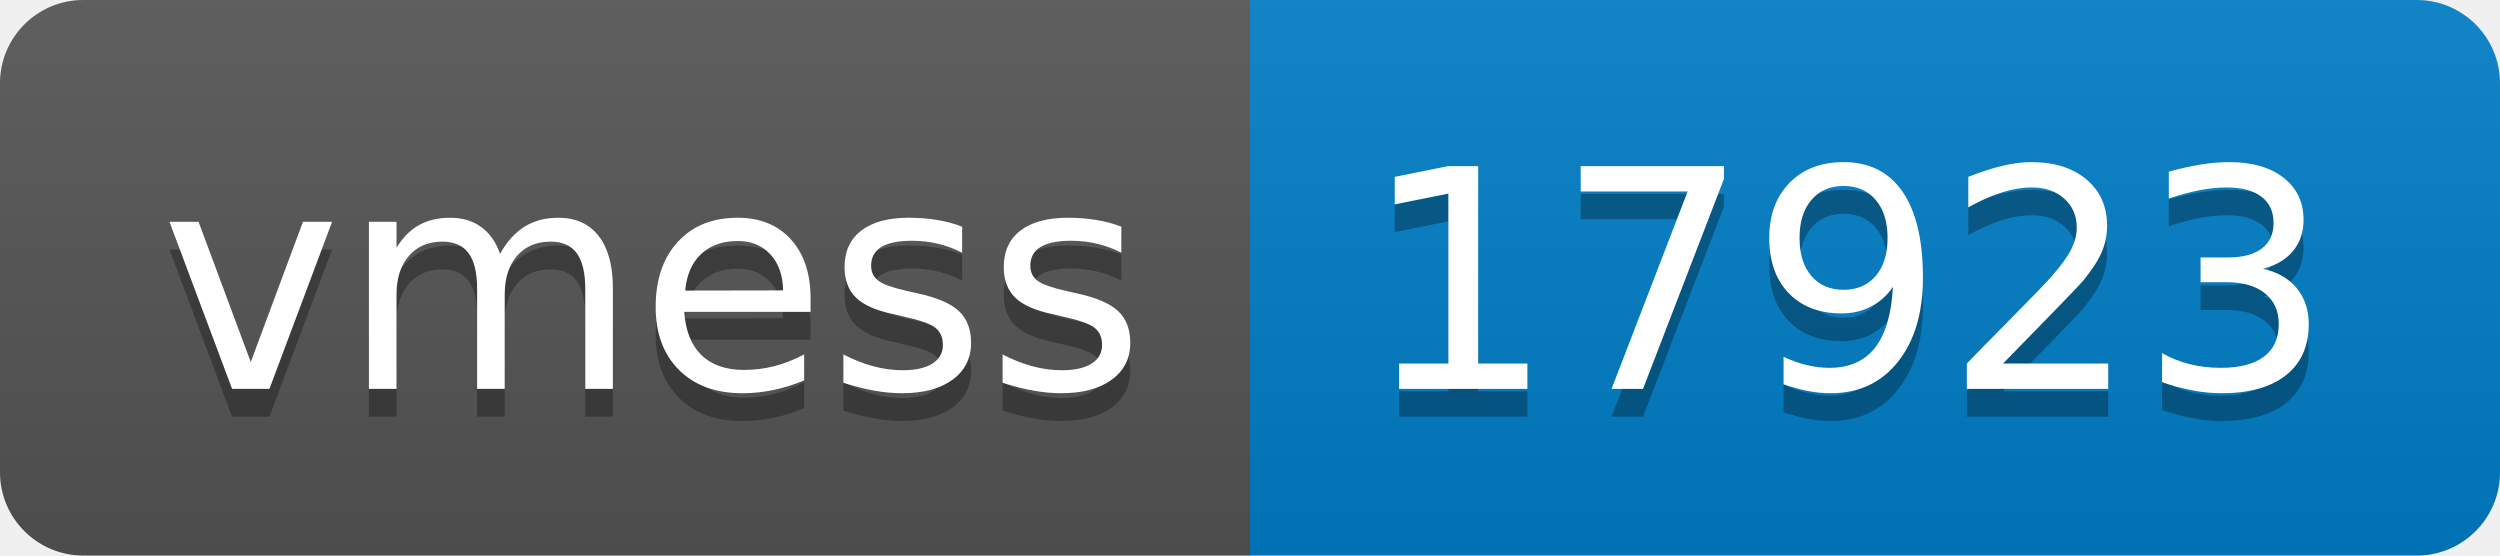
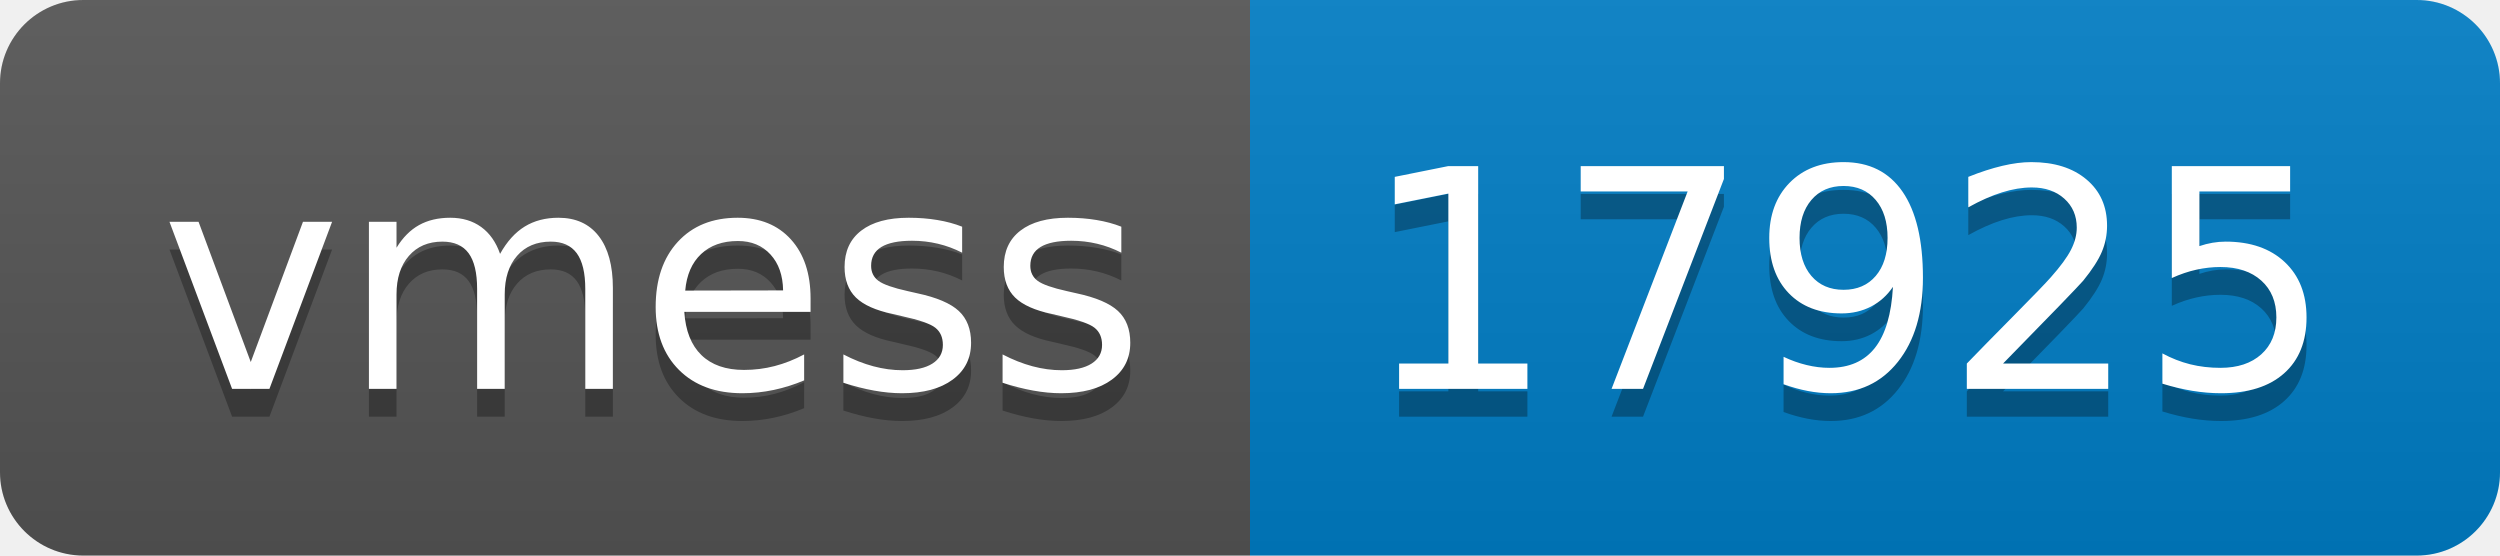
- <svg xmlns="http://www.w3.org/2000/svg" width="90" height="20" role="img" aria-label="vmess: 17923">
+ <svg xmlns="http://www.w3.org/2000/svg" width="90" height="20" role="img" aria-label="vmess: 17925">
  <linearGradient id="s" x2="0" y2="100%">
    <stop offset="0" stop-color="#bbb" stop-opacity=".1" />
    <stop offset="1" stop-opacity=".1" />
  </linearGradient>
  <clipPath id="r">
    <rect width="90" height="20" rx="3" fill="#fff" />
  </clipPath>
  <g clip-path="url(#r)">
    <rect width="45" height="20" fill="#555" />
    <rect x="45" width="45" height="20" fill="#007ec6" />
    <rect width="90" height="20" fill="url(#s)" />
  </g>
  <g fill="#fff" text-anchor="middle" font-family="Verdana,Geneva,DejaVu Sans,sans-serif" text-rendering="geometricPrecision" font-size="110">
    <text aria-hidden="true" x="235" y="150" fill="#010101" fill-opacity=".3" transform="scale(.1)" textLength="350">vmess</text>
    <text x="235" y="140" transform="scale(.1)" fill="#fff" textLength="350">vmess</text>
-     <text aria-hidden="true" x="665" y="150" fill="#010101" fill-opacity=".3" transform="scale(.1)" textLength="350">17923</text>
-     <text x="665" y="140" transform="scale(.1)" fill="#fff" textLength="350">17923</text>
+     <text aria-hidden="true" x="665" y="150" fill="#010101" fill-opacity=".3" transform="scale(.1)" textLength="350">17925</text>
+     <text x="665" y="140" transform="scale(.1)" fill="#fff" textLength="350">17925</text>
  </g>
</svg>
